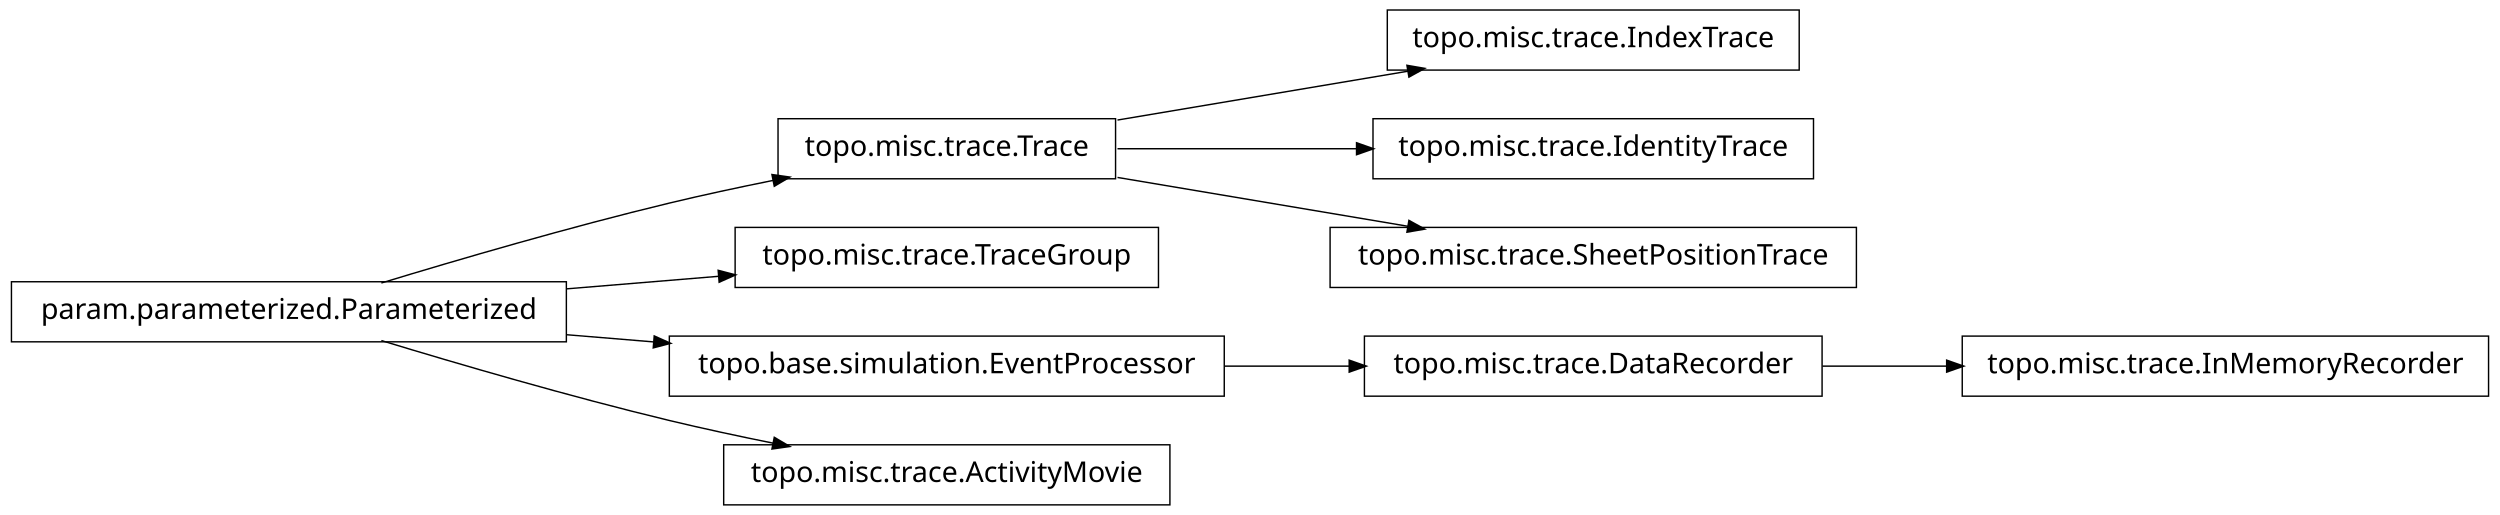
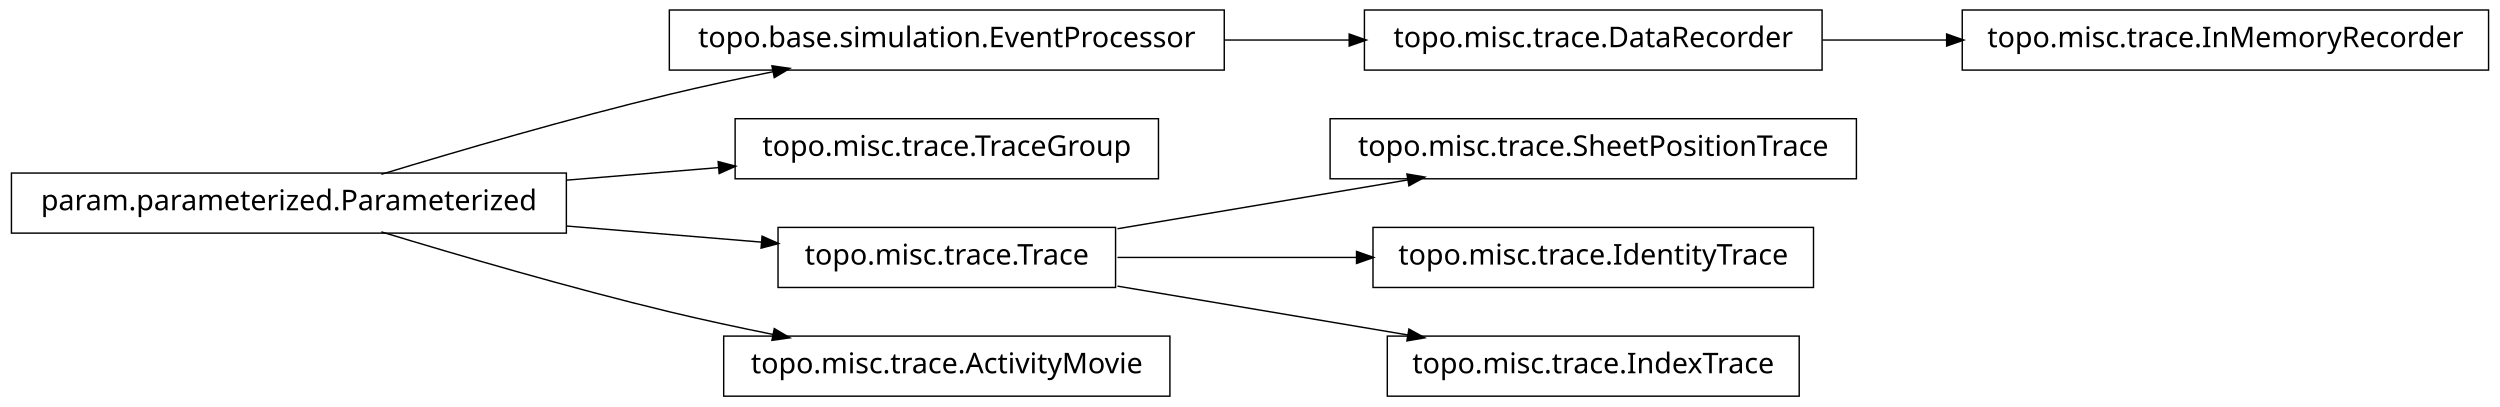
- <svg xmlns="http://www.w3.org/2000/svg" width="874pt" height="180pt" viewBox="0.00 0.00 874.00 180.00">
-   <g id="graph1" class="graph" transform="scale(1 1) rotate(0) translate(4 176)">
-     <polygon fill="white" stroke="white" points="-4,5 -4,-176 871,-176 871,5 -4,5" />
+ <svg xmlns="http://www.w3.org/2000/svg" width="874pt" height="142pt" viewBox="0.00 0.00 874.00 142.00">
+   <g id="graph1" class="graph" transform="scale(1 1) rotate(0) translate(4 138)">
+     <polygon fill="white" stroke="white" points="-4,5 -4,-138 871,-138 871,5 -4,5" />
    <g id="node1" class="node">
-       <polygon fill="none" stroke="black" stroke-width="0.5" points="625,-172.5 481,-172.5 481,-151.5 625,-151.5 625,-172.5" />
-       <text text-anchor="middle" x="553" y="-159.5" font-family="Vera" font-size="10.00">topo.misc.trace.IndexTrace</text>
+       <polygon fill="none" stroke="black" stroke-width="0.5" points="424,-134.5 230,-134.5 230,-113.5 424,-113.5 424,-134.5" />
+       <text text-anchor="middle" x="327" y="-121.5" font-family="Vera" font-size="10.00">topo.base.simulation.EventProcessor</text>
+     </g>
+     <g id="node10" class="node">
+       <polygon fill="none" stroke="black" stroke-width="0.5" points="633,-134.5 473,-134.5 473,-113.5 633,-113.5 633,-134.5" />
+       <text text-anchor="middle" x="553" y="-121.5" font-family="Vera" font-size="10.00">topo.misc.trace.DataRecorder</text>
+     </g>
+     <g id="edge10" class="edge">
+       <path fill="none" stroke="black" stroke-width="0.5" d="M424.156,-124C438.647,-124 453.492,-124 467.714,-124" />
+       <polygon fill="black" stroke="black" points="467.923,-125.75 472.923,-124 467.923,-122.25 467.923,-125.75" />
    </g>
    <g id="node2" class="node">
-       <polygon fill="none" stroke="black" stroke-width="0.5" points="386,-134.5 268,-134.5 268,-113.5 386,-113.5 386,-134.5" />
-       <text text-anchor="middle" x="327" y="-121.5" font-family="Vera" font-size="10.00">topo.misc.trace.Trace</text>
+       <polygon fill="none" stroke="black" stroke-width="0.5" points="194,-77.5 5.68434e-14,-77.5 0,-56.5 194,-56.5 194,-77.5" />
+       <text text-anchor="middle" x="97" y="-64.5" font-family="Vera" font-size="10.00">param.parameterized.Parameterized</text>
    </g>
    <g id="edge2" class="edge">
-       <path fill="none" stroke="black" stroke-width="0.5" d="M386.674,-134.034C417.956,-139.294 456.313,-145.743 488.305,-151.122" />
-       <polygon fill="black" stroke="black" points="488.162,-152.873 493.383,-151.976 488.743,-149.421 488.162,-152.873" />
-     </g>
-     <g id="node11" class="node">
-       <polygon fill="none" stroke="black" stroke-width="0.5" points="630,-134.5 476,-134.5 476,-113.5 630,-113.5 630,-134.5" />
-       <text text-anchor="middle" x="553" y="-121.5" font-family="Vera" font-size="10.00">topo.misc.trace.IdentityTrace</text>
-     </g>
-     <g id="edge10" class="edge">
-       <path fill="none" stroke="black" stroke-width="0.5" d="M386.674,-124C412.282,-124 442.63,-124 470.347,-124" />
-       <polygon fill="black" stroke="black" points="470.49,-125.75 475.49,-124 470.49,-122.25 470.49,-125.75" />
-     </g>
-     <g id="node13" class="node">
-       <polygon fill="none" stroke="black" stroke-width="0.5" points="645,-96.5 461,-96.5 461,-75.5 645,-75.5 645,-96.5" />
-       <text text-anchor="middle" x="553" y="-83.5" font-family="Vera" font-size="10.00">topo.misc.trace.SheetPositionTrace</text>
-     </g>
-     <g id="edge12" class="edge">
-       <path fill="none" stroke="black" stroke-width="0.5" d="M386.674,-113.966C417.956,-108.706 456.313,-102.257 488.305,-96.878" />
-       <polygon fill="black" stroke="black" points="488.743,-98.579 493.383,-96.024 488.162,-95.127 488.743,-98.579" />
+       <path fill="none" stroke="black" stroke-width="0.5" d="M129.318,-77.066C156.126,-85.215 195.326,-96.667 230,-105 241.68,-107.807 254.224,-110.5 266.288,-112.93" />
+       <polygon fill="black" stroke="black" points="266.179,-114.693 271.425,-113.956 266.864,-111.261 266.179,-114.693" />
    </g>
    <g id="node4" class="node">
      <polygon fill="none" stroke="black" stroke-width="0.5" points="401,-96.5 253,-96.5 253,-75.5 401,-75.5 401,-96.5" />
      <text text-anchor="middle" x="327" y="-83.5" font-family="Vera" font-size="10.00">topo.misc.trace.TraceGroup</text>
    </g>
-     <g id="node5" class="node">
-       <polygon fill="none" stroke="black" stroke-width="0.5" points="194,-77.5 5.68434e-14,-77.5 0,-56.5 194,-56.5 194,-77.5" />
-       <text text-anchor="middle" x="97" y="-64.5" font-family="Vera" font-size="10.00">param.parameterized.Parameterized</text>
-     </g>
-     <g id="edge6" class="edge">
-       <path fill="none" stroke="black" stroke-width="0.5" d="M129.318,-77.066C156.126,-85.215 195.326,-96.667 230,-105 241.68,-107.807 254.224,-110.5 266.288,-112.93" />
-       <polygon fill="black" stroke="black" points="266.179,-114.693 271.425,-113.956 266.864,-111.261 266.179,-114.693" />
-     </g>
    <g id="edge4" class="edge">
      <path fill="none" stroke="black" stroke-width="0.5" d="M194.207,-75.03C211.874,-76.49 230.114,-77.996 247.206,-79.408" />
      <polygon fill="black" stroke="black" points="247.344,-81.176 252.471,-79.843 247.632,-77.688 247.344,-81.176" />
    </g>
-     <g id="node15" class="node">
-       <polygon fill="none" stroke="black" stroke-width="0.5" points="424,-58.5 230,-58.5 230,-37.5 424,-37.5 424,-58.5" />
-       <text text-anchor="middle" x="327" y="-45.5" font-family="Vera" font-size="10.00">topo.base.simulation.EventProcessor</text>
+     <g id="node7" class="node">
+       <polygon fill="none" stroke="black" stroke-width="0.5" points="386,-58.5 268,-58.5 268,-37.5 386,-37.5 386,-58.5" />
+       <text text-anchor="middle" x="327" y="-45.5" font-family="Vera" font-size="10.00">topo.misc.trace.Trace</text>
    </g>
-     <g id="edge16" class="edge">
-       <path fill="none" stroke="black" stroke-width="0.5" d="M194.207,-58.97C204.23,-58.142 214.438,-57.299 224.515,-56.466" />
-       <polygon fill="black" stroke="black" points="224.933,-58.188 229.772,-56.032 224.645,-54.7 224.933,-58.188" />
+     <g id="edge8" class="edge">
+       <path fill="none" stroke="black" stroke-width="0.5" d="M194.207,-58.97C217.248,-57.066 241.266,-55.082 262.439,-53.333" />
+       <polygon fill="black" stroke="black" points="262.635,-55.073 267.474,-52.917 262.347,-51.585 262.635,-55.073" />
    </g>
-     <g id="node18" class="node">
+     <g id="node16" class="node">
      <polygon fill="none" stroke="black" stroke-width="0.5" points="405,-20.5 249,-20.5 249,0.5 405,0.5 405,-20.5" />
      <text text-anchor="middle" x="327" y="-7.5" font-family="Vera" font-size="10.00">topo.misc.trace.ActivityMovie</text>
    </g>
-     <g id="edge18" class="edge">
+     <g id="edge16" class="edge">
      <path fill="none" stroke="black" stroke-width="0.5" d="M129.318,-56.934C156.126,-48.785 195.326,-37.333 230,-29 241.68,-26.193 254.224,-23.5 266.288,-21.07" />
      <polygon fill="black" stroke="black" points="266.864,-22.739 271.425,-20.044 266.179,-19.307 266.864,-22.739" />
    </g>
-     <g id="node8" class="node">
-       <polygon fill="none" stroke="black" stroke-width="0.5" points="866,-58.5 682,-58.5 682,-37.5 866,-37.5 866,-58.5" />
-       <text text-anchor="middle" x="774" y="-45.5" font-family="Vera" font-size="10.00">topo.misc.trace.InMemoryRecorder</text>
+     <g id="node6" class="node">
+       <polygon fill="none" stroke="black" stroke-width="0.5" points="645,-96.5 461,-96.5 461,-75.5 645,-75.5 645,-96.5" />
+       <text text-anchor="middle" x="553" y="-83.5" font-family="Vera" font-size="10.00">topo.misc.trace.SheetPositionTrace</text>
    </g>
-     <g id="node9" class="node">
-       <polygon fill="none" stroke="black" stroke-width="0.5" points="633,-58.5 473,-58.5 473,-37.5 633,-37.5 633,-58.5" />
-       <text text-anchor="middle" x="553" y="-45.5" font-family="Vera" font-size="10.00">topo.misc.trace.DataRecorder</text>
+     <g id="edge6" class="edge">
+       <path fill="none" stroke="black" stroke-width="0.5" d="M386.674,-58.034C417.956,-63.294 456.313,-69.743 488.305,-75.122" />
+       <polygon fill="black" stroke="black" points="488.162,-76.873 493.383,-75.976 488.743,-73.421 488.162,-76.873" />
    </g>
-     <g id="edge8" class="edge">
-       <path fill="none" stroke="black" stroke-width="0.5" d="M633.099,-48C647.181,-48 661.977,-48 676.472,-48" />
-       <polygon fill="black" stroke="black" points="676.797,-49.75 681.796,-48 676.796,-46.25 676.797,-49.75" />
+     <g id="node14" class="node">
+       <polygon fill="none" stroke="black" stroke-width="0.5" points="630,-58.5 476,-58.5 476,-37.5 630,-37.5 630,-58.5" />
+       <text text-anchor="middle" x="553" y="-45.5" font-family="Vera" font-size="10.00">topo.misc.trace.IdentityTrace</text>
    </g>
    <g id="edge14" class="edge">
-       <path fill="none" stroke="black" stroke-width="0.5" d="M424.156,-48C438.647,-48 453.492,-48 467.714,-48" />
-       <polygon fill="black" stroke="black" points="467.923,-49.75 472.923,-48 467.923,-46.25 467.923,-49.75" />
+       <path fill="none" stroke="black" stroke-width="0.5" d="M386.674,-48C412.282,-48 442.63,-48 470.347,-48" />
+       <polygon fill="black" stroke="black" points="470.49,-49.75 475.49,-48 470.49,-46.25 470.49,-49.75" />
+     </g>
+     <g id="node18" class="node">
+       <polygon fill="none" stroke="black" stroke-width="0.5" points="625,-20.5 481,-20.5 481,0.5 625,0.5 625,-20.5" />
+       <text text-anchor="middle" x="553" y="-7.5" font-family="Vera" font-size="10.00">topo.misc.trace.IndexTrace</text>
+     </g>
+     <g id="edge18" class="edge">
+       <path fill="none" stroke="black" stroke-width="0.5" d="M386.674,-37.966C417.956,-32.706 456.313,-26.257 488.305,-20.878" />
+       <polygon fill="black" stroke="black" points="488.743,-22.579 493.383,-20.024 488.162,-19.127 488.743,-22.579" />
+     </g>
+     <g id="node12" class="node">
+       <polygon fill="none" stroke="black" stroke-width="0.5" points="866,-134.5 682,-134.5 682,-113.5 866,-113.5 866,-134.5" />
+       <text text-anchor="middle" x="774" y="-121.5" font-family="Vera" font-size="10.00">topo.misc.trace.InMemoryRecorder</text>
+     </g>
+     <g id="edge12" class="edge">
+       <path fill="none" stroke="black" stroke-width="0.5" d="M633.099,-124C647.181,-124 661.977,-124 676.472,-124" />
+       <polygon fill="black" stroke="black" points="676.797,-125.75 681.796,-124 676.796,-122.25 676.797,-125.75" />
    </g>
  </g>
</svg>
